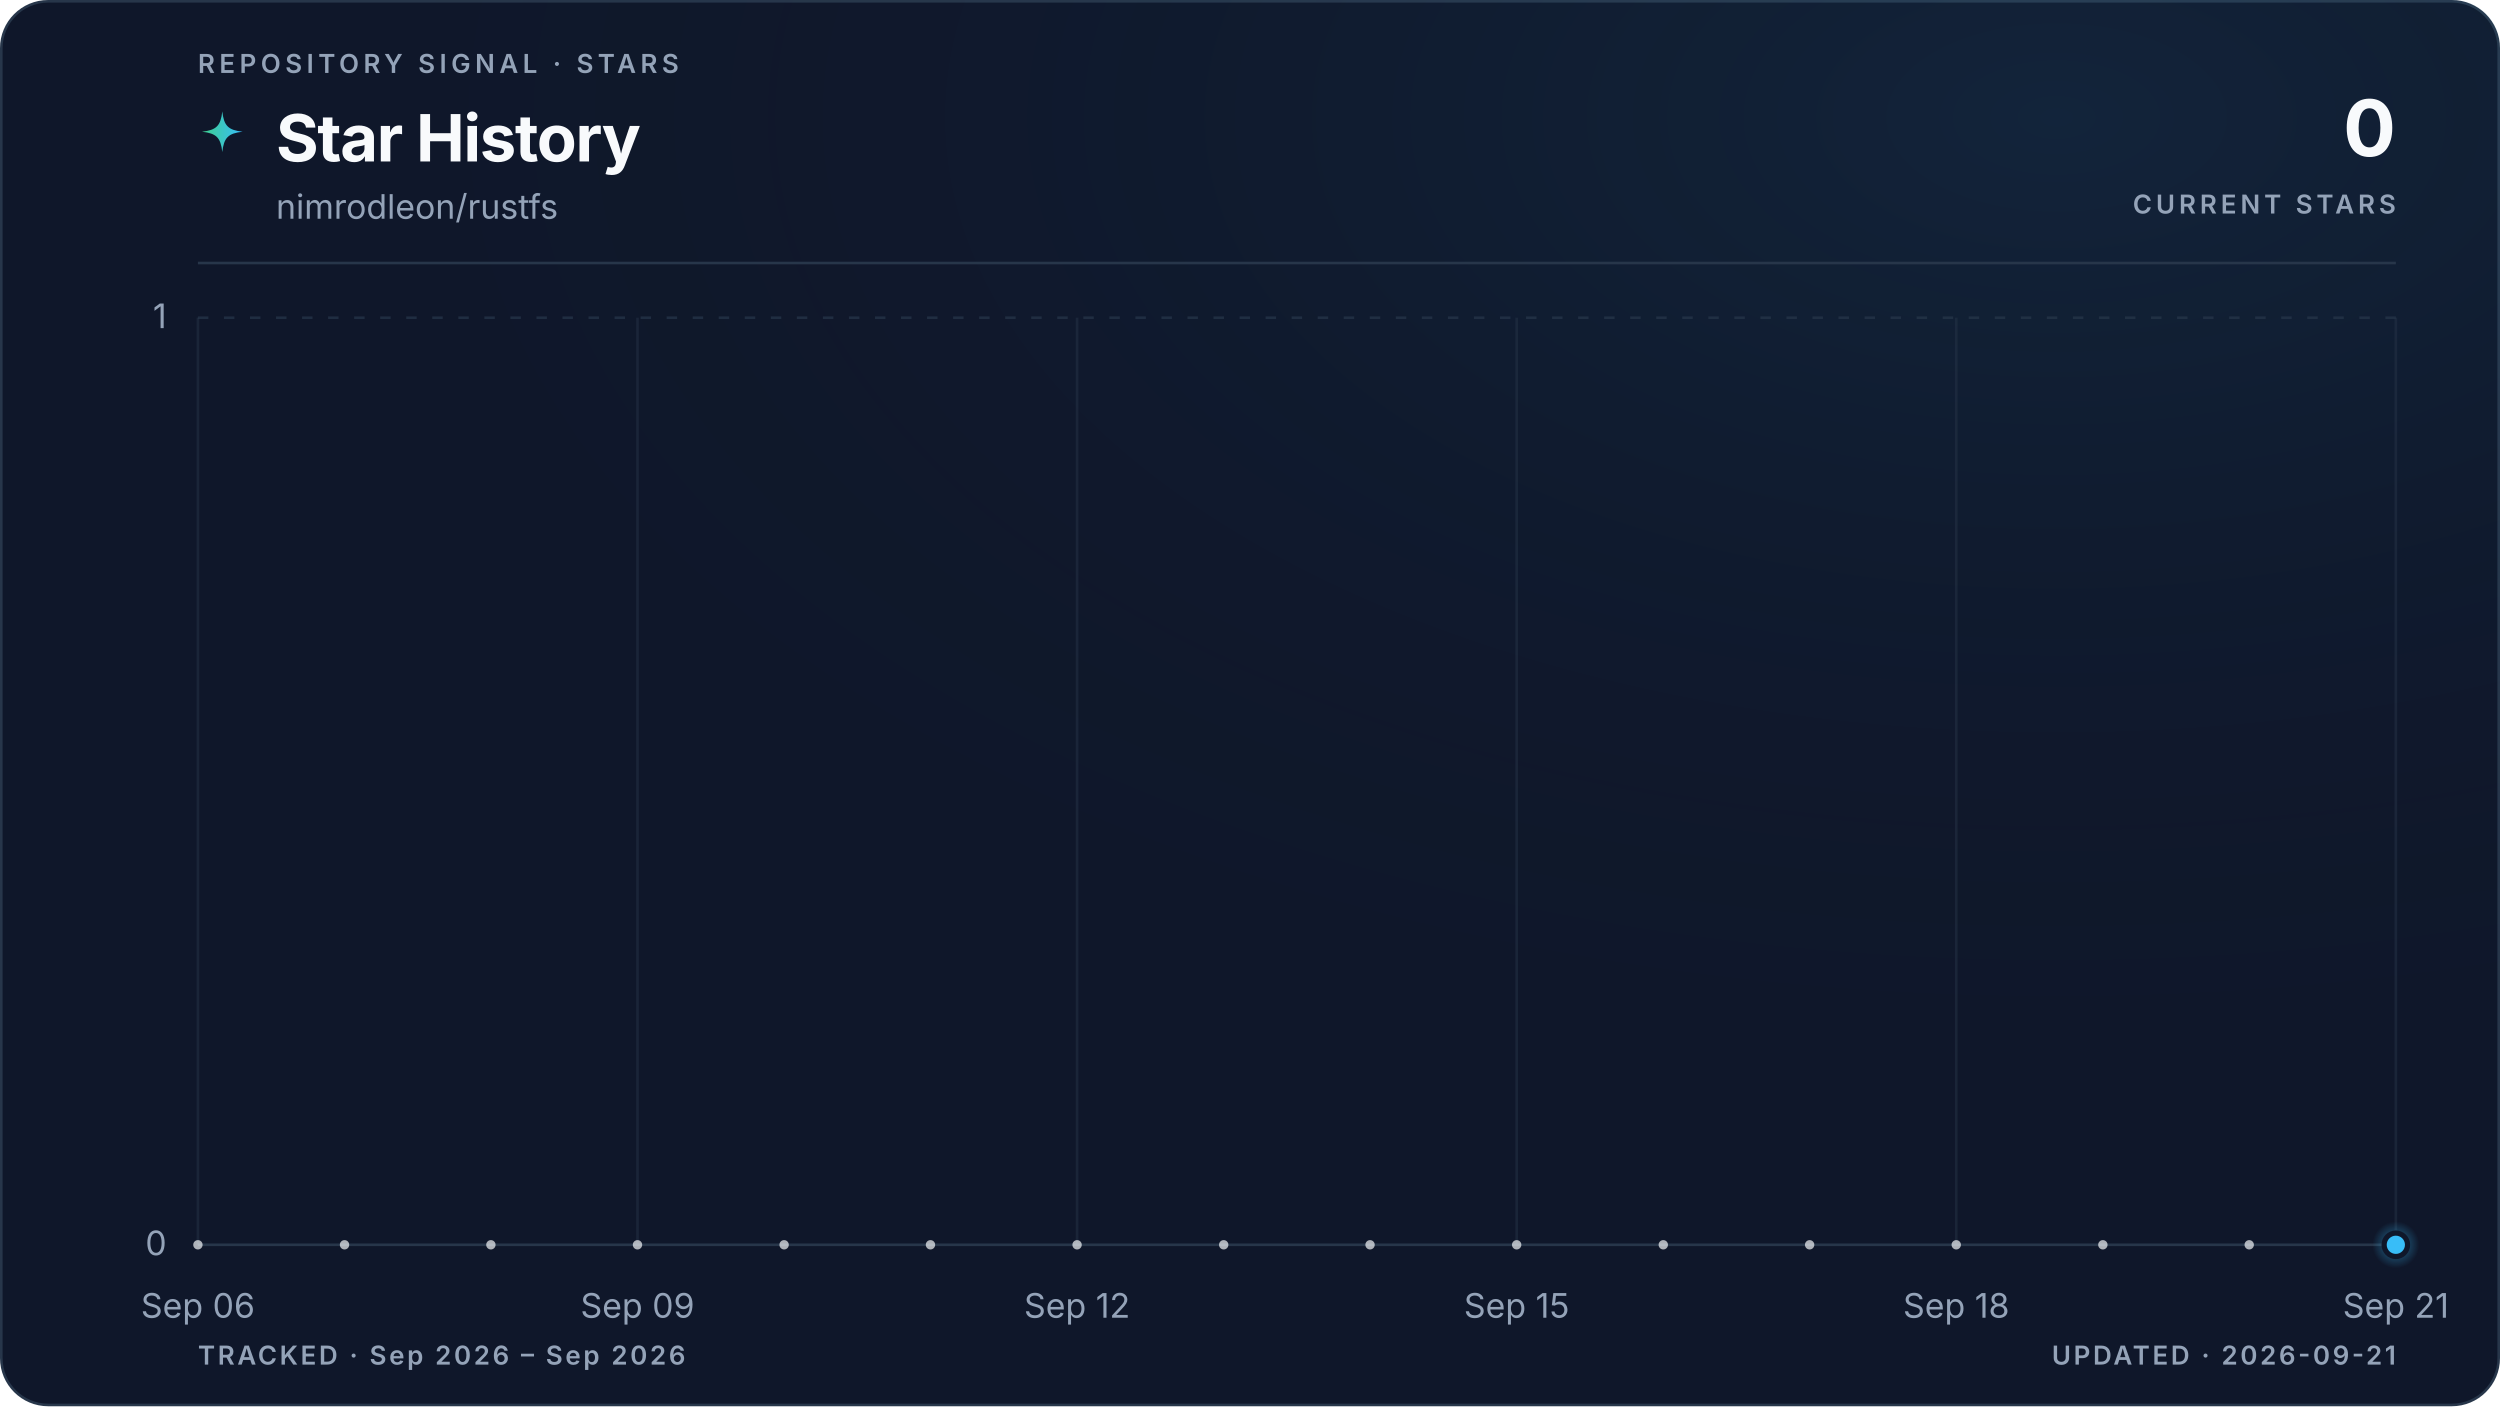
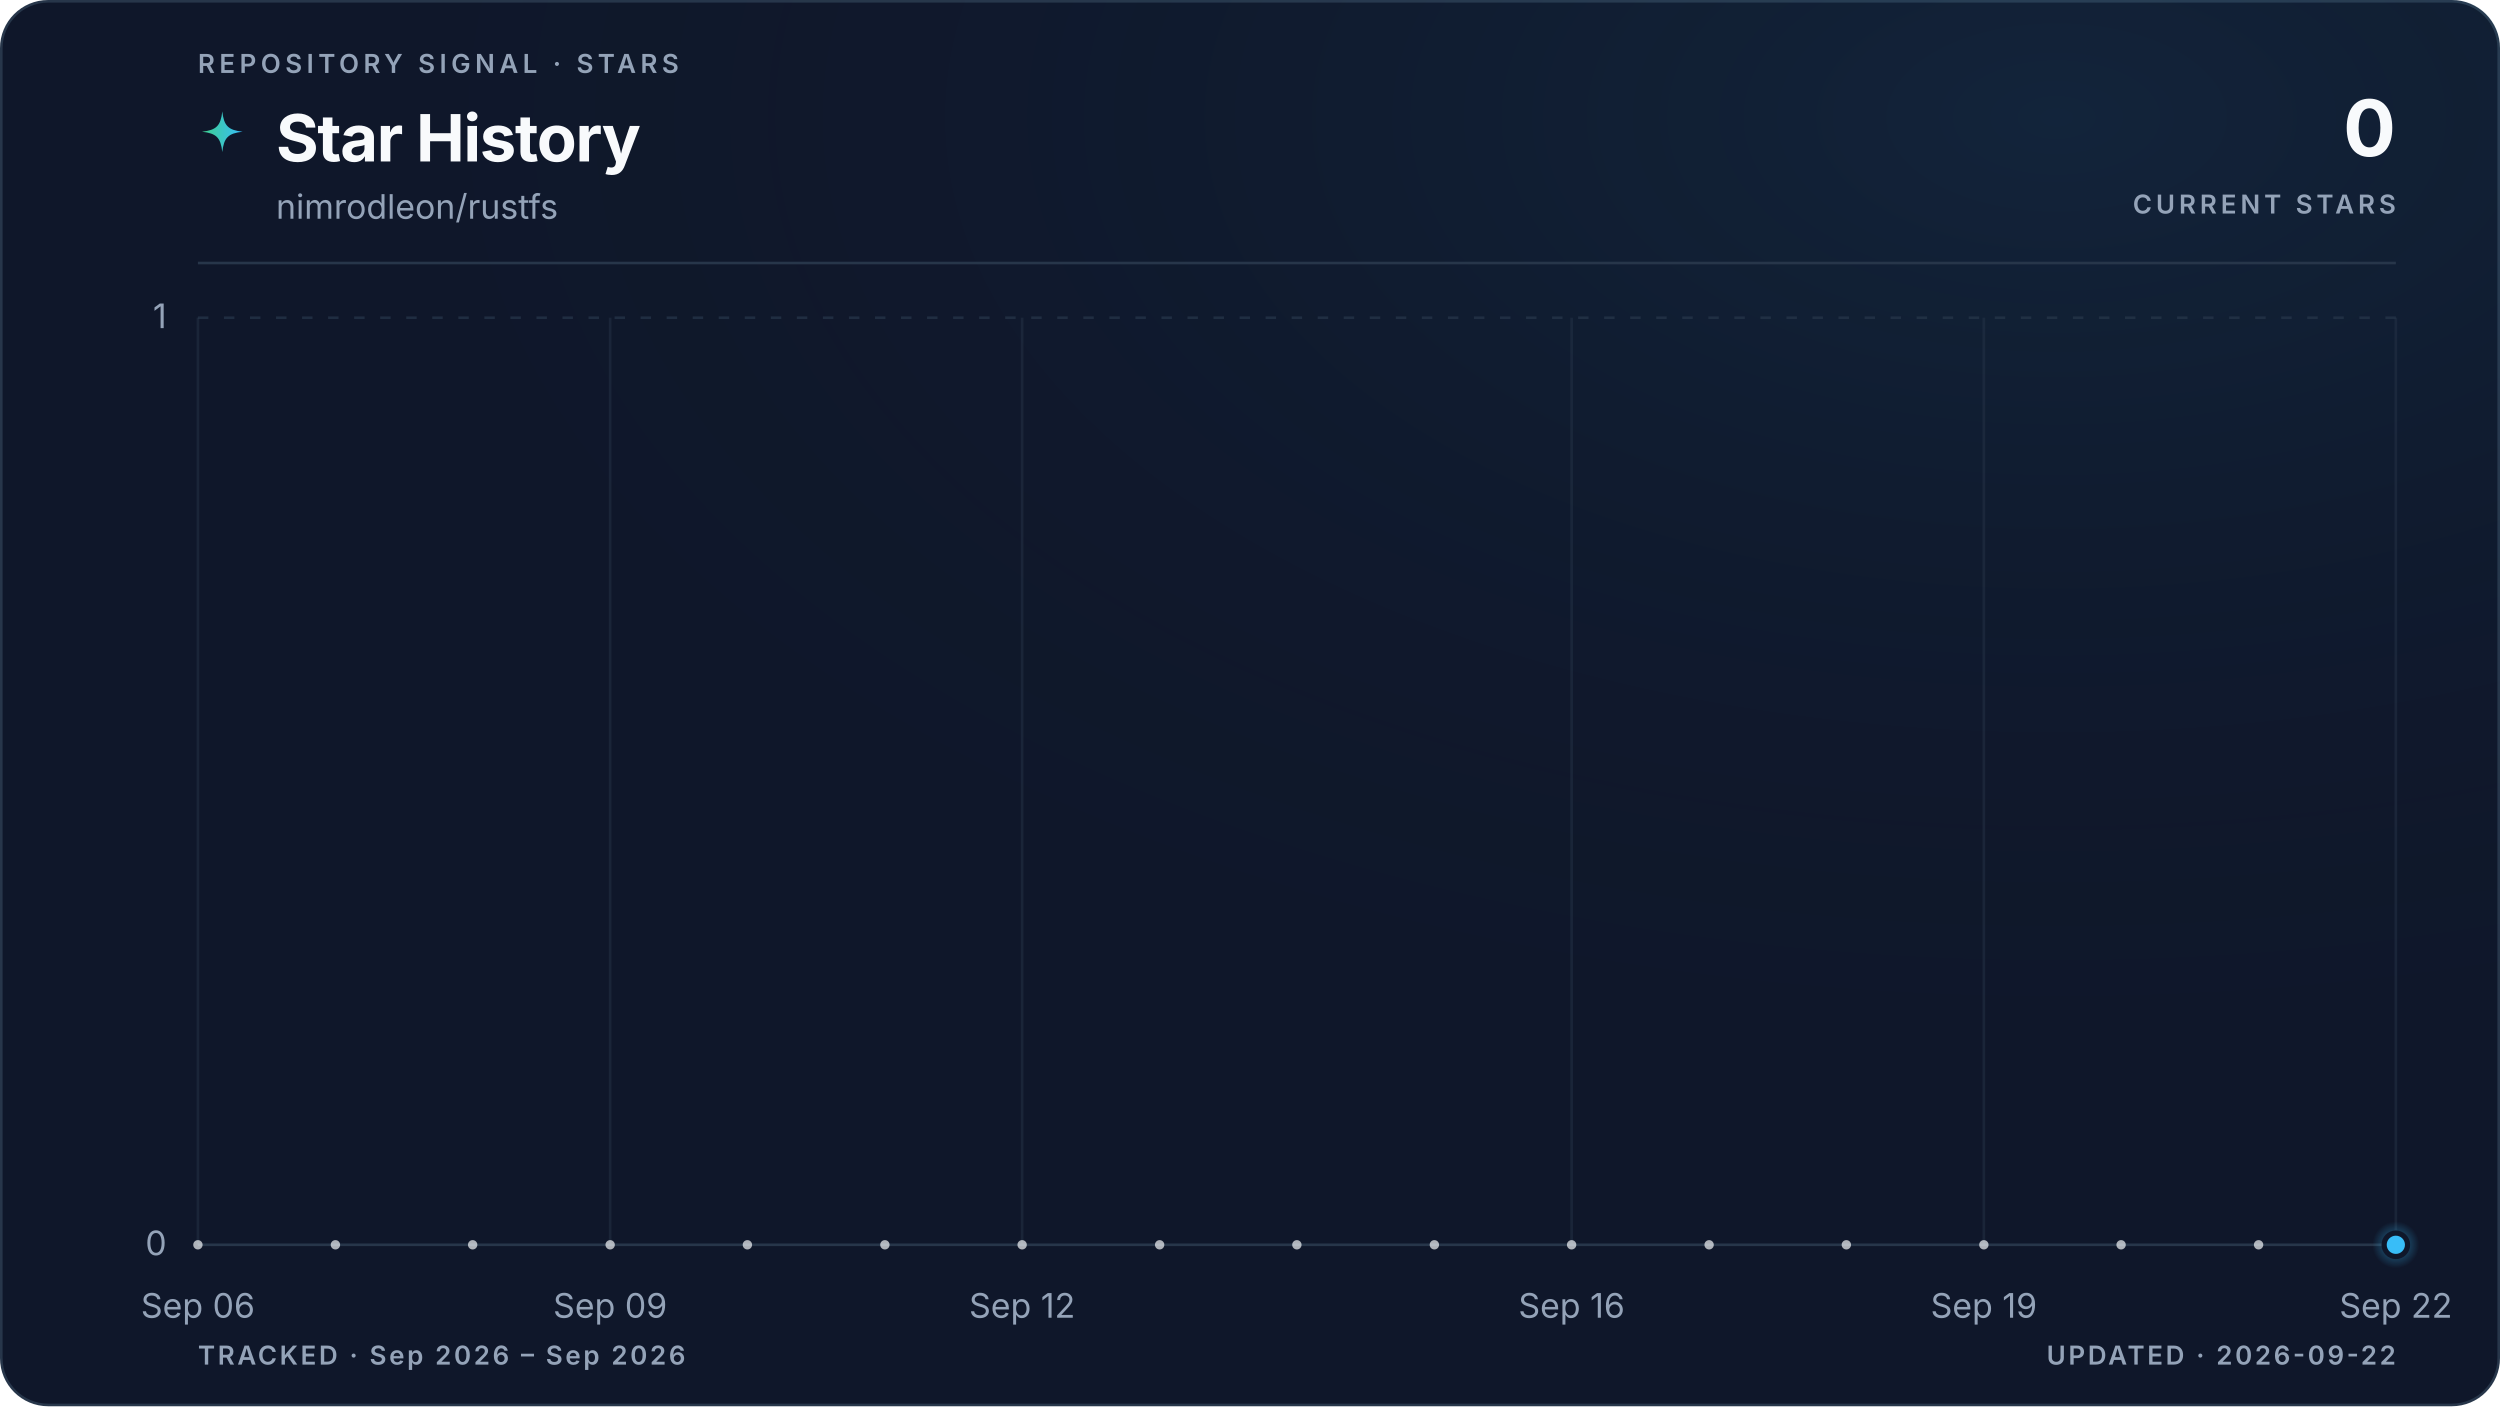
<svg xmlns="http://www.w3.org/2000/svg" viewBox="0 0 960 540" role="img" aria-labelledby="title description" data-style="gradient" data-variant="glow" data-layout="editorial" data-animated="true">
  <defs>
    <linearGradient id="trend" x1="0" y1="0" x2="1" y2="0">
      <stop offset="0%" stop-color="#3ecf8e" />
      <stop offset="100%" stop-color="#38bdf8" />
    </linearGradient>
    <linearGradient id="area" x1="0" y1="0" x2="0" y2="1">
      <stop offset="0%" stop-color="#3ecf8e" stop-opacity="0.22" />
      <stop offset="55%" stop-color="#38bdf8" stop-opacity="0.06" />
      <stop offset="100%" stop-color="#38bdf8" stop-opacity="0" />
    </linearGradient>
    <radialGradient id="marker-halo" cx="50%" cy="50%" r="50%">
      <stop offset="0%" stop-color="#38bdf8" stop-opacity="0.55" />
      <stop offset="100%" stop-color="#38bdf8" stop-opacity="0" />
    </radialGradient>
    <radialGradient id="surface-glow" cx="82%" cy="8%" r="70%">
      <stop offset="0%" stop-color="#38bdf8" stop-opacity="0.08" />
      <stop offset="100%" stop-color="#0f172a" stop-opacity="0" />
    </radialGradient>
    <filter id="trend-glow" x="-20%" y="-20%" width="140%" height="140%">
      <feGaussianBlur stdDeviation="5" />
    </filter>
  </defs>
  <style>
.trend-enter{transform-box:fill-box;transform-origin:center;animation:trend-enter 520ms cubic-bezier(0.16,1,0.3,1)}
.marker-enter{transform-box:fill-box;transform-origin:center;animation:marker-enter 320ms cubic-bezier(0.16,1,0.3,1) 200ms both}
.marker-pulse{transform-box:fill-box;transform-origin:center;animation:marker-pulse 2.6s ease-out infinite}
@keyframes trend-enter{from{opacity:.35;transform:translateY(10px)}to{opacity:1;transform:translateY(0)}}
@keyframes marker-enter{from{opacity:0;transform:scale(.4)}to{opacity:1;transform:scale(1)}}
@keyframes marker-pulse{0%{opacity:.5;transform:scale(.7)}70%,100%{opacity:0;transform:scale(2.1)}}
@media (prefers-reduced-motion:reduce){.trend-enter,.marker-enter,.marker-pulse{animation:none!important}}
@media (prefers-reduced-motion:reduce){.marker-pulse{opacity:0}}
</style>
  <rect x="0.5" y="0.5" width="959" height="539" fill="#0f172a" stroke="#27364a" stroke-width="1" rx="18" />
  <rect width="960" height="540" fill="url(#surface-glow)" rx="18" />
  <text x="76" y="28" fill="#94a3b8" font-family="ui-sans-serif, system-ui, -apple-system, BlinkMacSystemFont, 'Segoe UI', sans-serif" font-size="10" font-weight="600" letter-spacing="1.7">REPOSITORY SIGNAL · STARS</text>
  <path d="M12 1c.8 7.1 2.9 9.2 10 10-7.1.8-9.2 2.9-10 10-.8-7.1-2.9-9.2-10-10 7.1-.8 9.2-2.9 10-10Z" transform="translate(76 42) scale(.78)" fill="url(#trend)" aria-hidden="true" />
  <text x="106" y="62" fill="#f8fafc" font-family="ui-sans-serif, system-ui, -apple-system, BlinkMacSystemFont, 'Segoe UI', sans-serif" font-size="25" font-weight="700" letter-spacing="-0.5">Star History</text>
  <text x="106" y="84" fill="#94a3b8" font-family="ui-sans-serif, system-ui, -apple-system, BlinkMacSystemFont, 'Segoe UI', sans-serif" font-size="13">nimrodleon/rustfs</text>
  <text x="920" y="60" fill="#f8fafc" font-family="ui-sans-serif, system-ui, -apple-system, BlinkMacSystemFont, 'Segoe UI', sans-serif" font-size="30" font-weight="700" letter-spacing="-0.6" text-anchor="end">0</text>
  <text x="920" y="82" fill="#94a3b8" font-family="ui-sans-serif, system-ui, -apple-system, BlinkMacSystemFont, 'Segoe UI', sans-serif" font-size="10" font-weight="600" letter-spacing="1.5" text-anchor="end">CURRENT STARS</text>
  <line x1="76" y1="101" x2="920" y2="101" stroke="#27364a" stroke-width="1" />
  <line x1="76" y1="478.0" x2="920" y2="478.0" stroke="#27364a" stroke-width="1" stroke-dasharray="0" opacity="1" />
  <text x="64" y="482.0" fill="#94a3b8" font-family="ui-sans-serif, system-ui, -apple-system, BlinkMacSystemFont, 'Segoe UI', sans-serif" font-size="13" text-anchor="end">0</text>
  <line x1="76" y1="122.0" x2="920" y2="122.0" stroke="#27364a" stroke-width="1" stroke-dasharray="4 6" opacity="0.7" />
  <text x="64" y="126.0" fill="#94a3b8" font-family="ui-sans-serif, system-ui, -apple-system, BlinkMacSystemFont, 'Segoe UI', sans-serif" font-size="13" text-anchor="end">1</text>
  <line x1="76.0" y1="122" x2="76.0" y2="478" stroke="#27364a" stroke-width="1" opacity="0.45" />
  <text x="76.0" y="506" fill="#94a3b8" font-family="ui-sans-serif, system-ui, -apple-system, BlinkMacSystemFont, 'Segoe UI', sans-serif" font-size="13" text-anchor="middle">Sep 06</text>
-   <line x1="244.8" y1="122" x2="244.8" y2="478" stroke="#27364a" stroke-width="1" opacity="0.45" />
-   <text x="244.8" y="506" fill="#94a3b8" font-family="ui-sans-serif, system-ui, -apple-system, BlinkMacSystemFont, 'Segoe UI', sans-serif" font-size="13" text-anchor="middle">Sep 09</text>
-   <line x1="413.6" y1="122" x2="413.6" y2="478" stroke="#27364a" stroke-width="1" opacity="0.45" />
-   <text x="413.6" y="506" fill="#94a3b8" font-family="ui-sans-serif, system-ui, -apple-system, BlinkMacSystemFont, 'Segoe UI', sans-serif" font-size="13" text-anchor="middle">Sep 12</text>
-   <line x1="582.4" y1="122" x2="582.4" y2="478" stroke="#27364a" stroke-width="1" opacity="0.45" />
-   <text x="582.4" y="506" fill="#94a3b8" font-family="ui-sans-serif, system-ui, -apple-system, BlinkMacSystemFont, 'Segoe UI', sans-serif" font-size="13" text-anchor="middle">Sep 15</text>
-   <line x1="751.2" y1="122" x2="751.2" y2="478" stroke="#27364a" stroke-width="1" opacity="0.45" />
-   <text x="751.2" y="506" fill="#94a3b8" font-family="ui-sans-serif, system-ui, -apple-system, BlinkMacSystemFont, 'Segoe UI', sans-serif" font-size="13" text-anchor="middle">Sep 18</text>
+   <line x1="234.3" y1="122" x2="234.3" y2="478" stroke="#27364a" stroke-width="1" opacity="0.45" />
+   <text x="234.3" y="506" fill="#94a3b8" font-family="ui-sans-serif, system-ui, -apple-system, BlinkMacSystemFont, 'Segoe UI', sans-serif" font-size="13" text-anchor="middle">Sep 09</text>
+   <line x1="392.5" y1="122" x2="392.5" y2="478" stroke="#27364a" stroke-width="1" opacity="0.45" />
+   <text x="392.5" y="506" fill="#94a3b8" font-family="ui-sans-serif, system-ui, -apple-system, BlinkMacSystemFont, 'Segoe UI', sans-serif" font-size="13" text-anchor="middle">Sep 12</text>
+   <line x1="603.5" y1="122" x2="603.5" y2="478" stroke="#27364a" stroke-width="1" opacity="0.45" />
+   <text x="603.5" y="506" fill="#94a3b8" font-family="ui-sans-serif, system-ui, -apple-system, BlinkMacSystemFont, 'Segoe UI', sans-serif" font-size="13" text-anchor="middle">Sep 16</text>
+   <line x1="761.8" y1="122" x2="761.8" y2="478" stroke="#27364a" stroke-width="1" opacity="0.45" />
+   <text x="761.8" y="506" fill="#94a3b8" font-family="ui-sans-serif, system-ui, -apple-system, BlinkMacSystemFont, 'Segoe UI', sans-serif" font-size="13" text-anchor="middle">Sep 19</text>
  <line x1="920.0" y1="122" x2="920.0" y2="478" stroke="#27364a" stroke-width="1" opacity="0.45" />
-   <text x="920.0" y="506" fill="#94a3b8" font-family="ui-sans-serif, system-ui, -apple-system, BlinkMacSystemFont, 'Segoe UI', sans-serif" font-size="13" text-anchor="middle">Sep 21</text>
+   <text x="920.0" y="506" fill="#94a3b8" font-family="ui-sans-serif, system-ui, -apple-system, BlinkMacSystemFont, 'Segoe UI', sans-serif" font-size="13" text-anchor="middle">Sep 22</text>
  <g class="trend-enter">
-     <path d="M 76.0 478.0 C 94.8 478.0, 113.5 478.0, 132.3 478.0 C 151.0 478.0, 169.8 478.0, 188.5 478.0 C 207.3 478.0, 226.0 478.0, 244.8 478.0 C 263.6 478.0, 282.3 478.0, 301.1 478.0 C 319.8 478.0, 338.6 478.0, 357.3 478.0 C 376.1 478.0, 394.8 478.0, 413.6 478.0 C 432.4 478.0, 451.1 478.0, 469.9 478.0 C 488.6 478.0, 507.4 478.0, 526.1 478.0 C 544.9 478.0, 563.6 478.0, 582.4 478.0 C 601.2 478.0, 619.9 478.0, 638.7 478.0 C 657.4 478.0, 676.2 478.0, 694.9 478.0 C 713.7 478.0, 732.4 478.0, 751.2 478.0 C 770.0 478.0, 788.7 478.0, 807.5 478.0 C 826.2 478.0, 845.0 478.0, 863.7 478.0 C 882.5 478.0, 901.2 478.0, 920.0 478.0 L 920.0 478.0 L 76.0 478.0 Z" fill="url(#area)" />
-     <path d="M 76.0 478.0 C 94.8 478.0, 113.5 478.0, 132.3 478.0 C 151.0 478.0, 169.8 478.0, 188.5 478.0 C 207.3 478.0, 226.0 478.0, 244.8 478.0 C 263.6 478.0, 282.3 478.0, 301.1 478.0 C 319.8 478.0, 338.6 478.0, 357.3 478.0 C 376.1 478.0, 394.8 478.0, 413.6 478.0 C 432.4 478.0, 451.1 478.0, 469.9 478.0 C 488.6 478.0, 507.4 478.0, 526.1 478.0 C 544.9 478.0, 563.6 478.0, 582.4 478.0 C 601.2 478.0, 619.9 478.0, 638.7 478.0 C 657.4 478.0, 676.2 478.0, 694.9 478.0 C 713.7 478.0, 732.4 478.0, 751.2 478.0 C 770.0 478.0, 788.7 478.0, 807.5 478.0 C 826.2 478.0, 845.0 478.0, 863.7 478.0 C 882.5 478.0, 901.2 478.0, 920.0 478.0" fill="none" stroke="url(#trend)" stroke-width="10" stroke-linecap="round" stroke-linejoin="round" opacity="0.10" filter="url(#trend-glow)" />
-     <path d="M 76.0 478.0 C 94.8 478.0, 113.5 478.0, 132.3 478.0 C 151.0 478.0, 169.8 478.0, 188.5 478.0 C 207.3 478.0, 226.0 478.0, 244.8 478.0 C 263.6 478.0, 282.3 478.0, 301.1 478.0 C 319.8 478.0, 338.6 478.0, 357.3 478.0 C 376.1 478.0, 394.8 478.0, 413.6 478.0 C 432.4 478.0, 451.1 478.0, 469.9 478.0 C 488.6 478.0, 507.4 478.0, 526.1 478.0 C 544.9 478.0, 563.6 478.0, 582.4 478.0 C 601.2 478.0, 619.9 478.0, 638.7 478.0 C 657.4 478.0, 676.2 478.0, 694.9 478.0 C 713.7 478.0, 732.4 478.0, 751.2 478.0 C 770.0 478.0, 788.7 478.0, 807.5 478.0 C 826.2 478.0, 845.0 478.0, 863.7 478.0 C 882.5 478.0, 901.2 478.0, 920.0 478.0" fill="none" stroke="url(#trend)" stroke-width="3" stroke-linecap="round" stroke-linejoin="round" />
-     <g data-point-count="15" fill="#f8fafc" opacity="0.68">
+     <path d="M 76.0 478.0 C 93.6 478.0, 111.2 478.0, 128.8 478.0 C 146.3 478.0, 163.9 478.0, 181.5 478.0 C 199.1 478.0, 216.7 478.0, 234.3 478.0 C 251.8 478.0, 269.4 478.0, 287.0 478.0 C 304.6 478.0, 322.2 478.0, 339.8 478.0 C 357.3 478.0, 374.9 478.0, 392.5 478.0 C 410.1 478.0, 427.7 478.0, 445.3 478.0 C 462.8 478.0, 480.4 478.0, 498.0 478.0 C 515.6 478.0, 533.2 478.0, 550.8 478.0 C 568.3 478.0, 585.9 478.0, 603.5 478.0 C 621.1 478.0, 638.7 478.0, 656.3 478.0 C 673.8 478.0, 691.4 478.0, 709.0 478.0 C 726.6 478.0, 744.2 478.0, 761.8 478.0 C 779.3 478.0, 796.9 478.0, 814.5 478.0 C 832.1 478.0, 849.7 478.0, 867.3 478.0 C 884.8 478.0, 902.4 478.0, 920.0 478.0 L 920.0 478.0 L 76.0 478.0 Z" fill="url(#area)" />
+     <path d="M 76.0 478.0 C 93.6 478.0, 111.2 478.0, 128.8 478.0 C 146.3 478.0, 163.9 478.0, 181.5 478.0 C 199.1 478.0, 216.7 478.0, 234.3 478.0 C 251.8 478.0, 269.4 478.0, 287.0 478.0 C 304.6 478.0, 322.2 478.0, 339.8 478.0 C 357.3 478.0, 374.9 478.0, 392.5 478.0 C 410.1 478.0, 427.7 478.0, 445.3 478.0 C 462.8 478.0, 480.4 478.0, 498.0 478.0 C 515.6 478.0, 533.2 478.0, 550.8 478.0 C 568.3 478.0, 585.9 478.0, 603.5 478.0 C 621.1 478.0, 638.7 478.0, 656.3 478.0 C 673.8 478.0, 691.4 478.0, 709.0 478.0 C 726.6 478.0, 744.2 478.0, 761.8 478.0 C 779.3 478.0, 796.9 478.0, 814.5 478.0 C 832.1 478.0, 849.7 478.0, 867.3 478.0 C 884.8 478.0, 902.4 478.0, 920.0 478.0" fill="none" stroke="url(#trend)" stroke-width="10" stroke-linecap="round" stroke-linejoin="round" opacity="0.10" filter="url(#trend-glow)" />
+     <path d="M 76.0 478.0 C 93.6 478.0, 111.2 478.0, 128.8 478.0 C 146.3 478.0, 163.9 478.0, 181.5 478.0 C 199.1 478.0, 216.7 478.0, 234.3 478.0 C 251.8 478.0, 269.4 478.0, 287.0 478.0 C 304.6 478.0, 322.2 478.0, 339.8 478.0 C 357.3 478.0, 374.9 478.0, 392.5 478.0 C 410.1 478.0, 427.7 478.0, 445.3 478.0 C 462.8 478.0, 480.4 478.0, 498.0 478.0 C 515.6 478.0, 533.2 478.0, 550.8 478.0 C 568.3 478.0, 585.9 478.0, 603.5 478.0 C 621.1 478.0, 638.7 478.0, 656.3 478.0 C 673.8 478.0, 691.4 478.0, 709.0 478.0 C 726.6 478.0, 744.2 478.0, 761.8 478.0 C 779.3 478.0, 796.9 478.0, 814.5 478.0 C 832.1 478.0, 849.7 478.0, 867.3 478.0 C 884.8 478.0, 902.4 478.0, 920.0 478.0" fill="none" stroke="url(#trend)" stroke-width="3" stroke-linecap="round" stroke-linejoin="round" />
+     <g data-point-count="16" fill="#f8fafc" opacity="0.68">
      <circle cx="76.0" cy="478.0" r="1.8" />
-       <circle cx="132.3" cy="478.0" r="1.8" />
-       <circle cx="188.5" cy="478.0" r="1.8" />
-       <circle cx="244.8" cy="478.0" r="1.8" />
-       <circle cx="301.1" cy="478.0" r="1.8" />
-       <circle cx="357.3" cy="478.0" r="1.8" />
-       <circle cx="413.6" cy="478.0" r="1.8" />
-       <circle cx="469.9" cy="478.0" r="1.8" />
-       <circle cx="526.1" cy="478.0" r="1.8" />
-       <circle cx="582.4" cy="478.0" r="1.8" />
-       <circle cx="638.7" cy="478.0" r="1.8" />
-       <circle cx="694.9" cy="478.0" r="1.8" />
-       <circle cx="751.2" cy="478.0" r="1.8" />
-       <circle cx="807.5" cy="478.0" r="1.8" />
-       <circle cx="863.7" cy="478.0" r="1.8" />
+       <circle cx="128.8" cy="478.0" r="1.8" />
+       <circle cx="181.5" cy="478.0" r="1.8" />
+       <circle cx="234.3" cy="478.0" r="1.8" />
+       <circle cx="287.0" cy="478.0" r="1.8" />
+       <circle cx="339.8" cy="478.0" r="1.8" />
+       <circle cx="392.5" cy="478.0" r="1.8" />
+       <circle cx="445.3" cy="478.0" r="1.8" />
+       <circle cx="498.0" cy="478.0" r="1.8" />
+       <circle cx="550.8" cy="478.0" r="1.8" />
+       <circle cx="603.5" cy="478.0" r="1.8" />
+       <circle cx="656.3" cy="478.0" r="1.8" />
+       <circle cx="709.0" cy="478.0" r="1.8" />
+       <circle cx="761.8" cy="478.0" r="1.8" />
+       <circle cx="814.5" cy="478.0" r="1.8" />
+       <circle cx="867.3" cy="478.0" r="1.8" />
    </g>
  </g>
  <g class="marker-enter">
    <circle class="marker-pulse" cx="920.0" cy="478.0" r="9" fill="url(#marker-halo)" />
    <circle cx="920.0" cy="478.0" r="4.5" fill="#38bdf8" stroke="#0f172a" stroke-width="2" />
  </g>
  <text x="76" y="524" fill="#94a3b8" font-family="ui-sans-serif, system-ui, -apple-system, BlinkMacSystemFont, 'Segoe UI', sans-serif" font-size="10" font-weight="600" letter-spacing="1">TRACKED · Sep 2026 – Sep 2026</text>
-   <text x="920" y="524" fill="#94a3b8" font-family="ui-sans-serif, system-ui, -apple-system, BlinkMacSystemFont, 'Segoe UI', sans-serif" font-size="10" font-weight="600" letter-spacing="1" text-anchor="end">UPDATED · 2026-09-21</text>
+   <text x="920" y="524" fill="#94a3b8" font-family="ui-sans-serif, system-ui, -apple-system, BlinkMacSystemFont, 'Segoe UI', sans-serif" font-size="10" font-weight="600" letter-spacing="1" text-anchor="end">UPDATED · 2026-09-22</text>
</svg>
